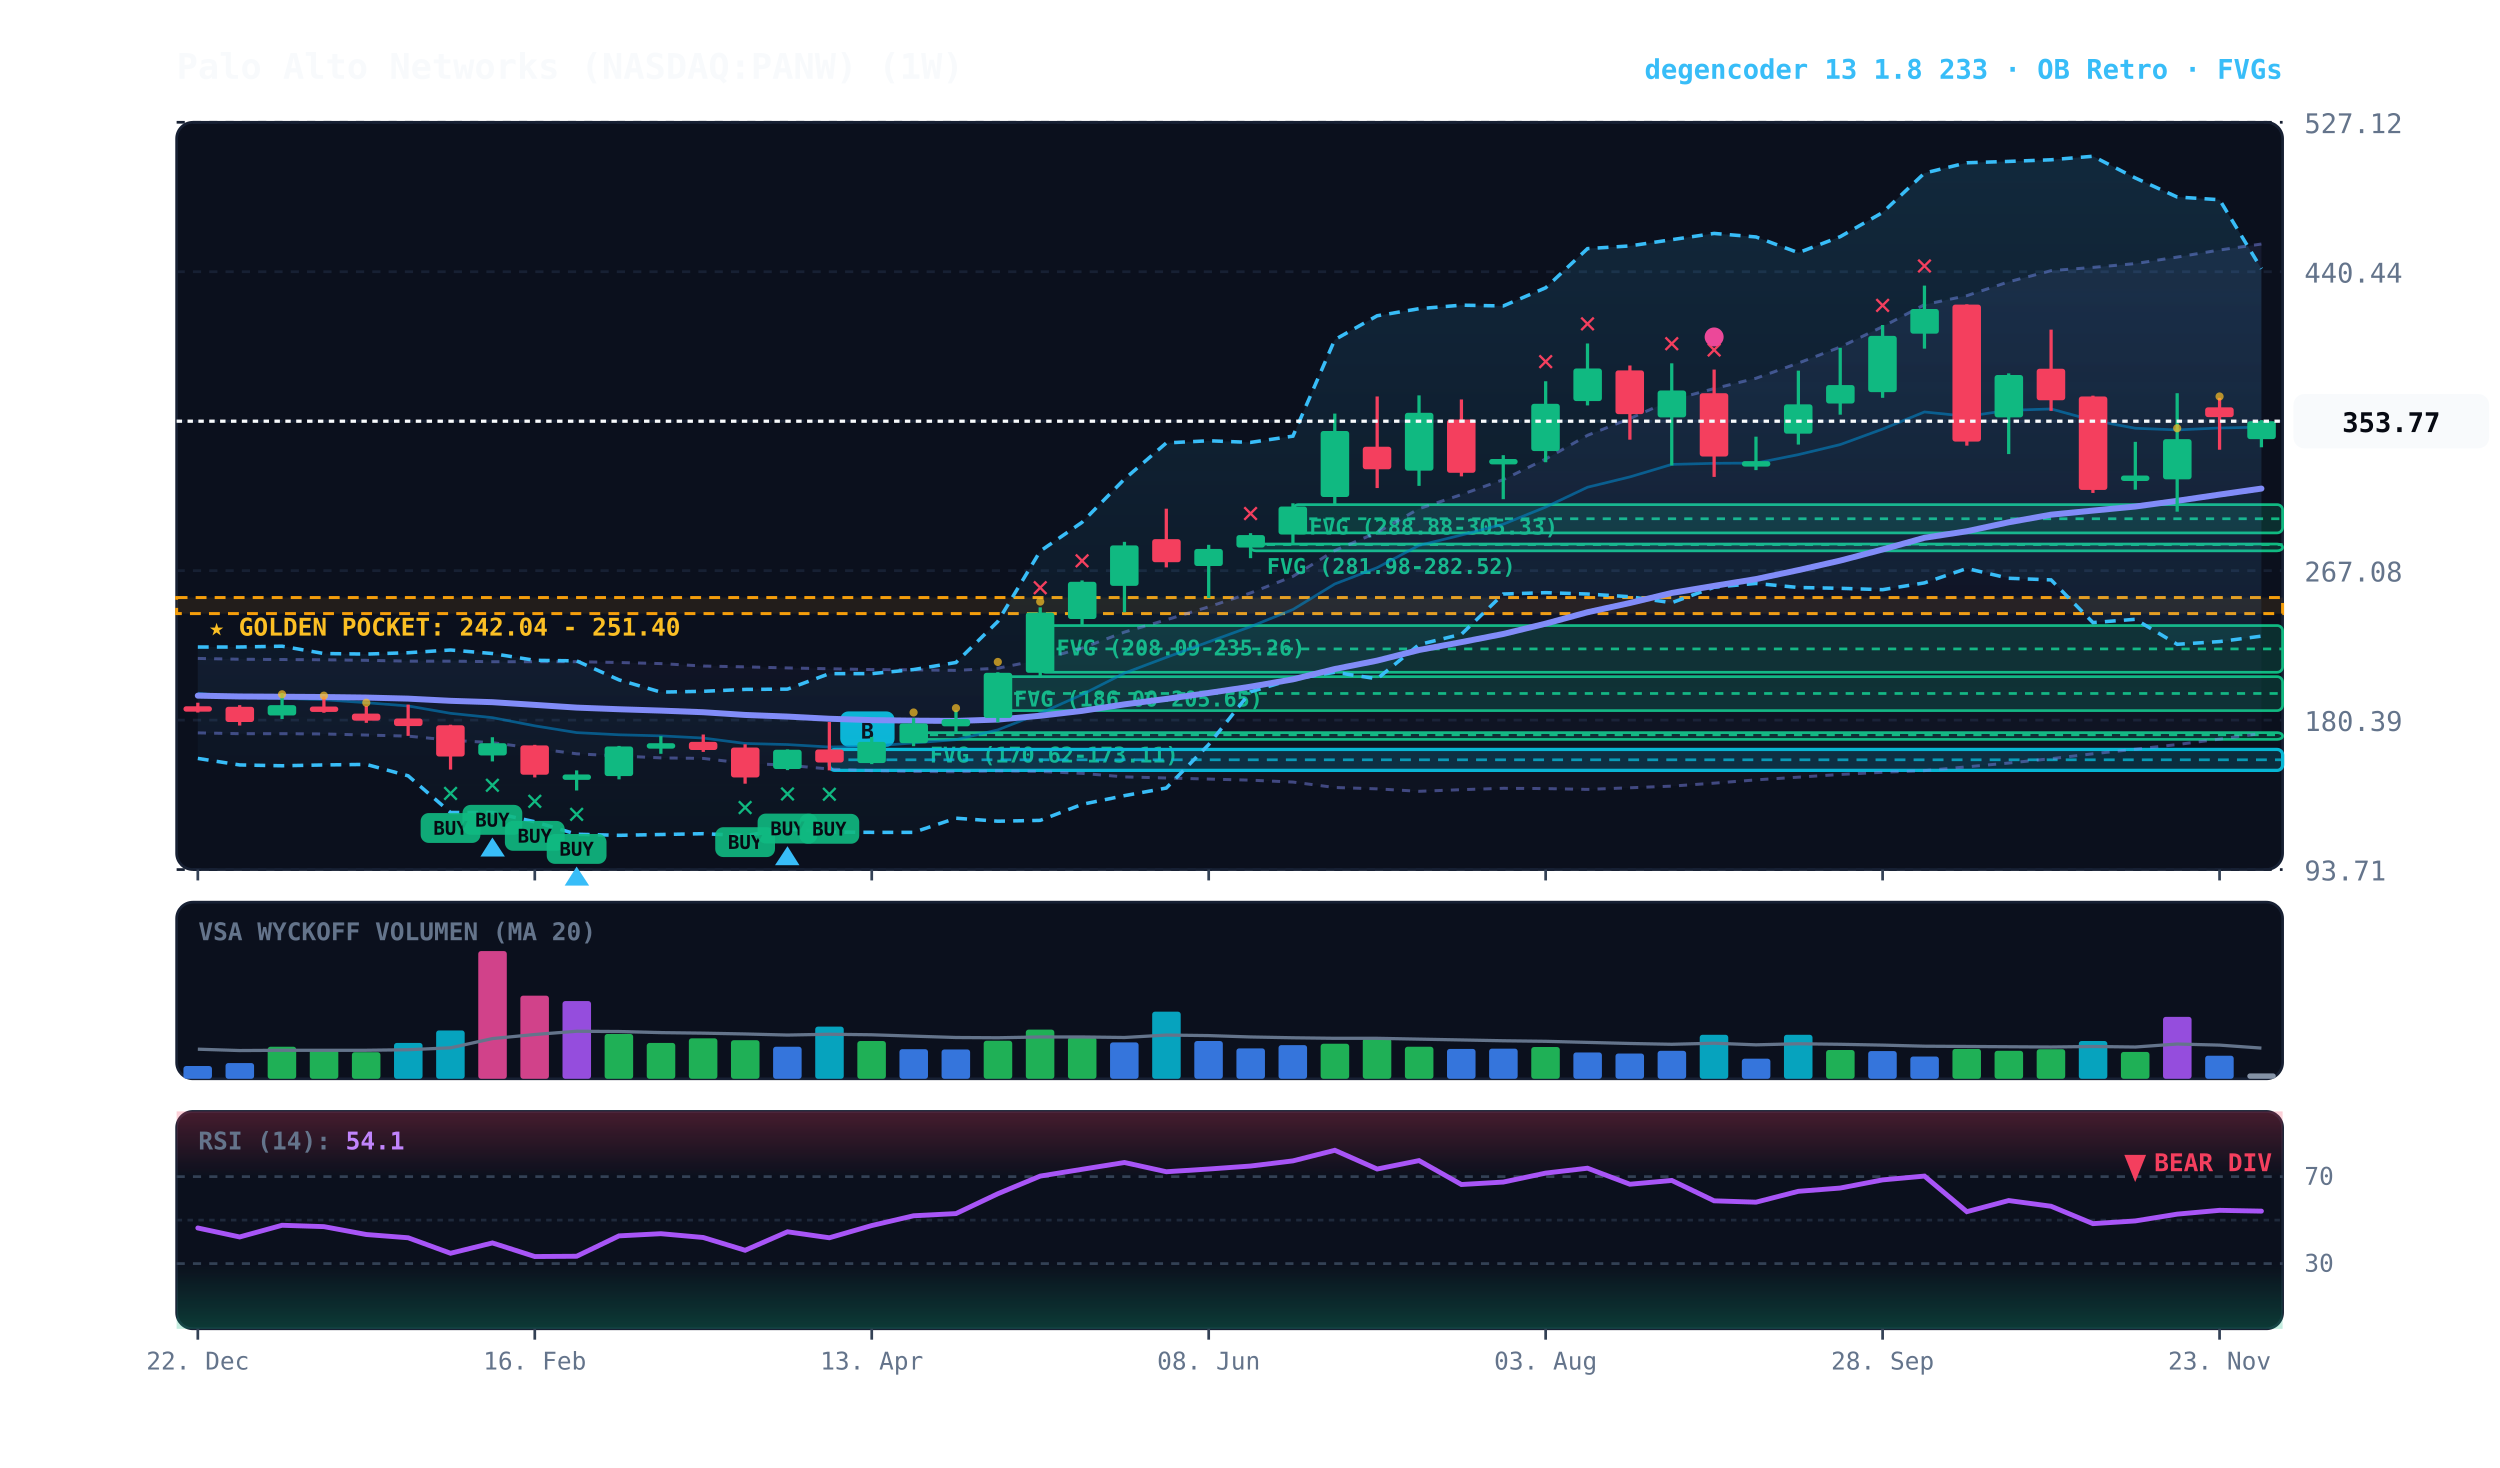
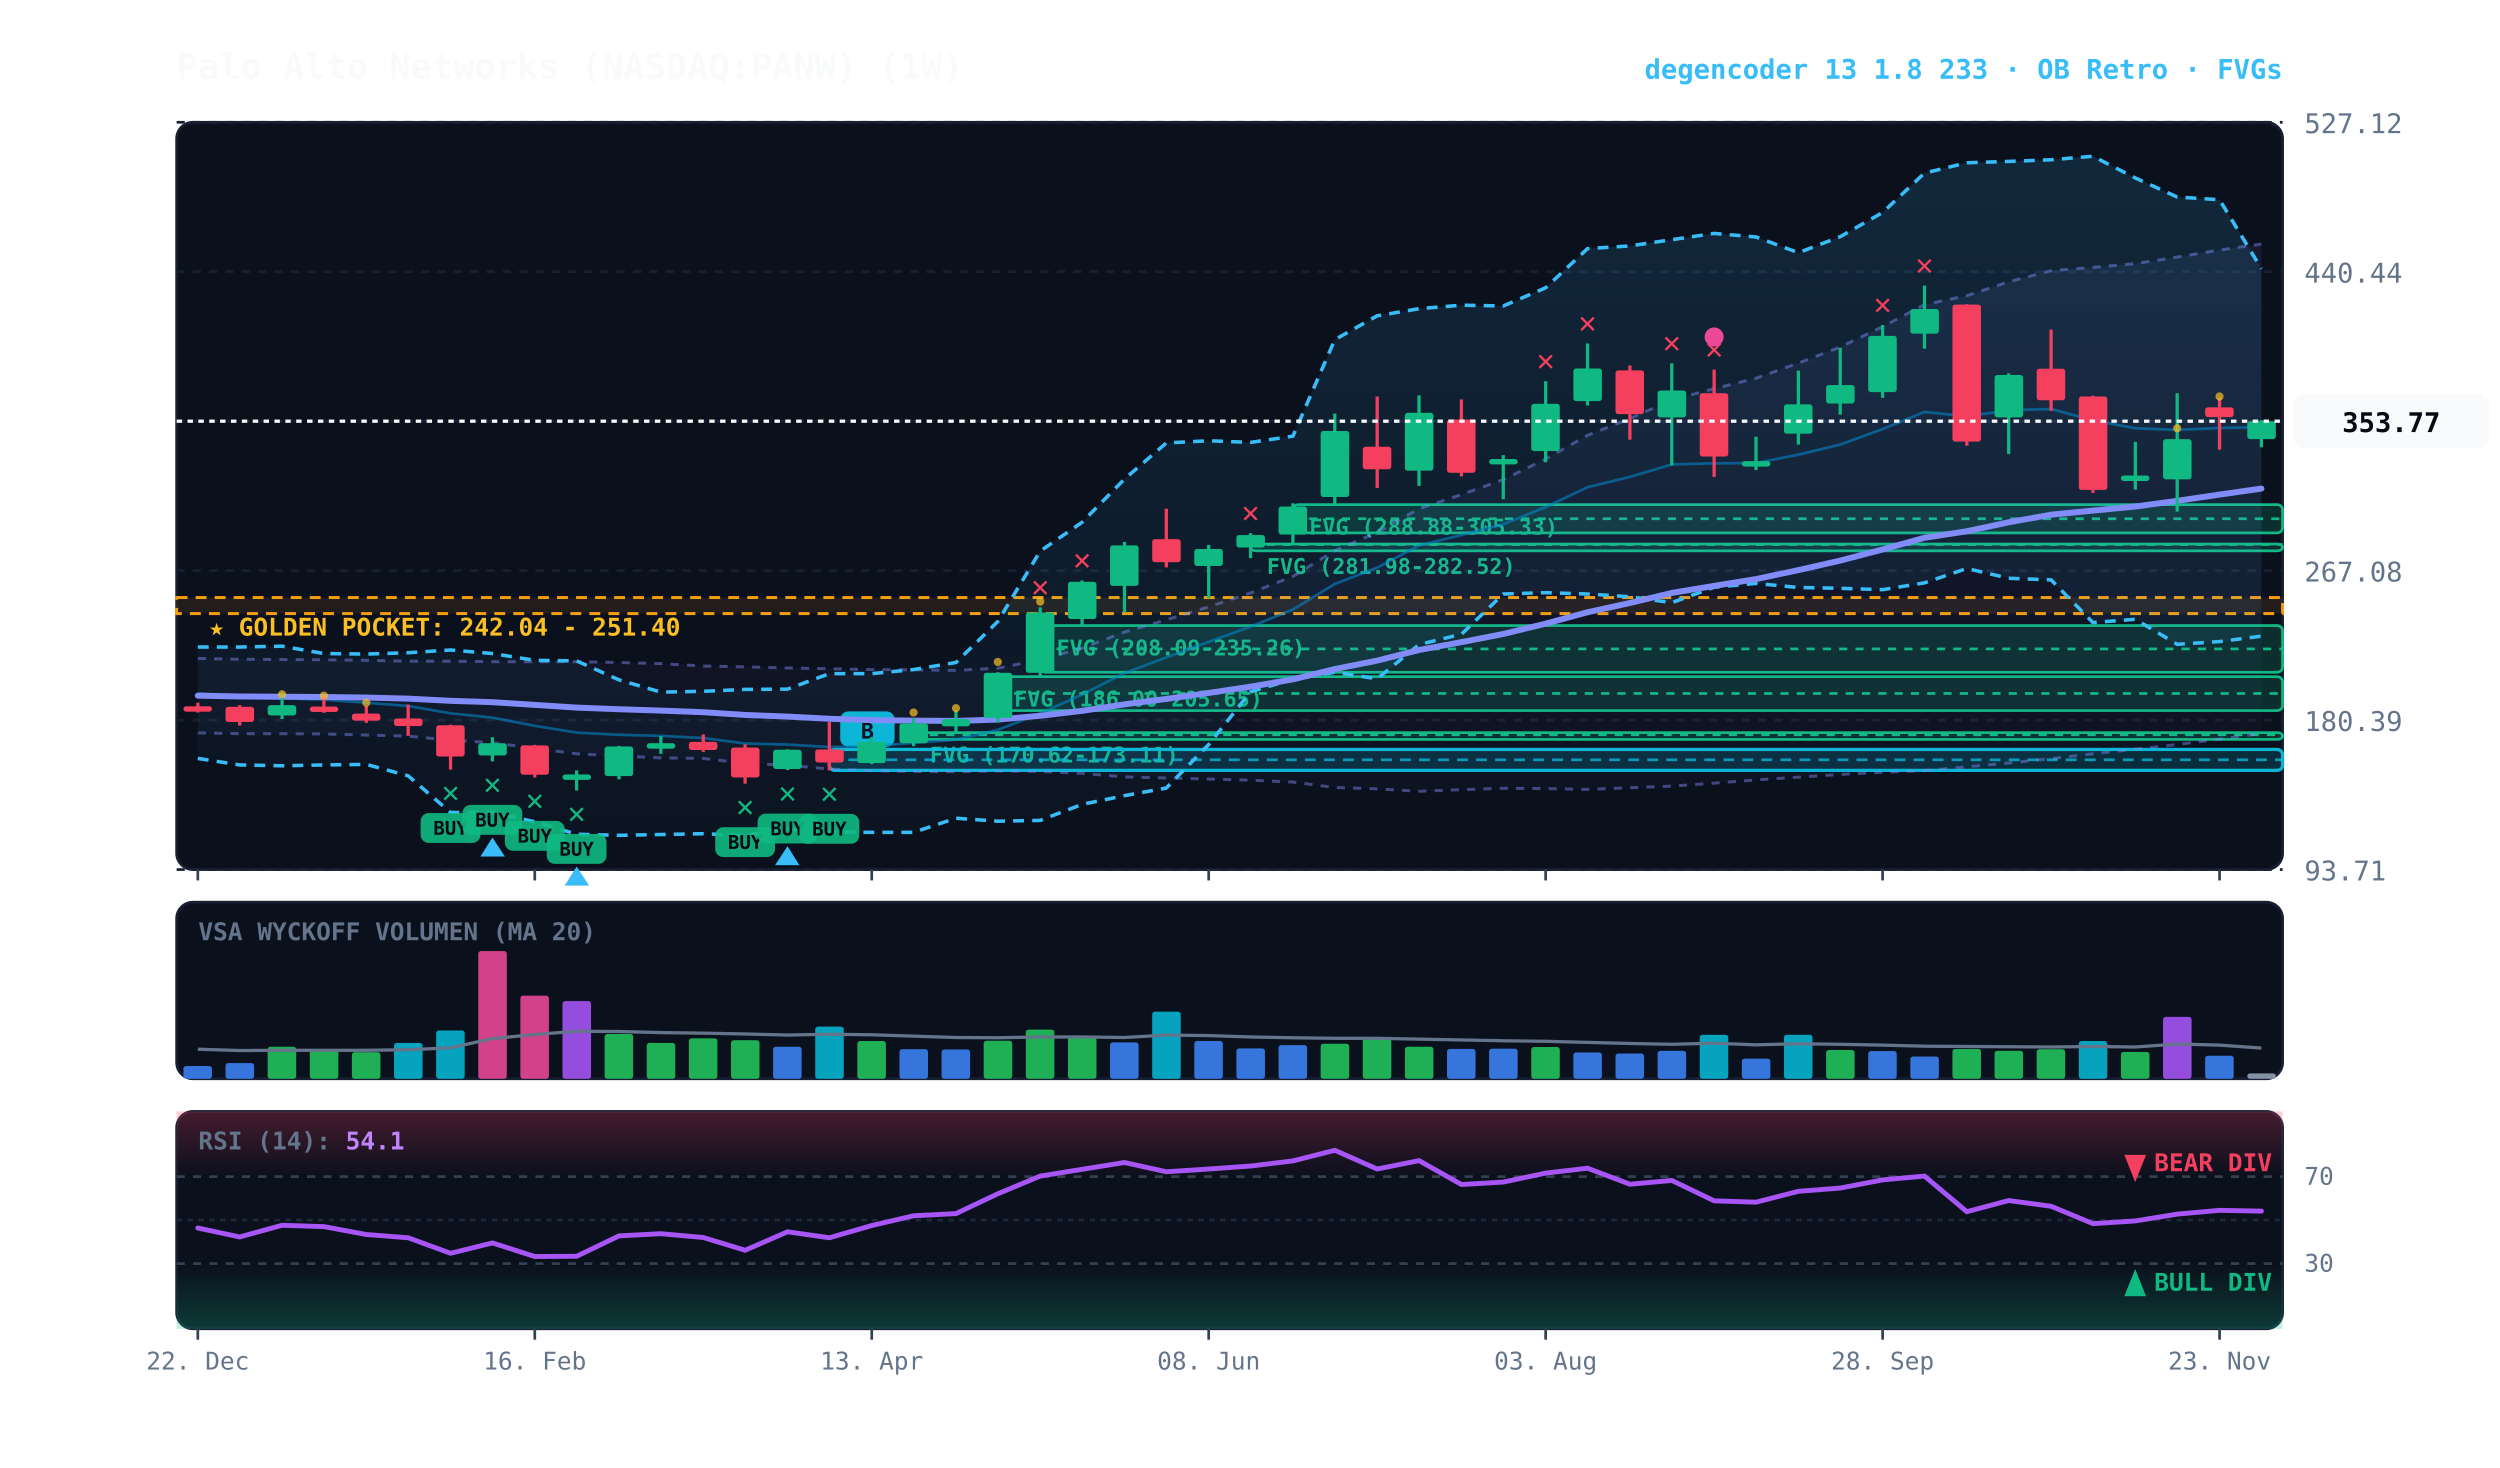
<svg xmlns="http://www.w3.org/2000/svg" viewBox="0 0 920 540" width="100%" height="100%" style="background:#070a13; font-family:'JetBrains Mono', monospace;">
  <defs>
    <linearGradient id="cloud-grad" x1="0%" y1="0%" x2="0%" y2="100%">
      <stop offset="0%" stop-color="#38bdf8" stop-opacity="0.14" />
      <stop offset="100%" stop-color="#38bdf8" stop-opacity="0.02" />
    </linearGradient>
    <linearGradient id="rfe-cloud" x1="0%" y1="0%" x2="0%" y2="100%">
      <stop offset="0%" stop-color="#818cf8" stop-opacity="0.09" />
      <stop offset="100%" stop-color="#818cf8" stop-opacity="0.02" />
    </linearGradient>
    <linearGradient id="rsi-overbought" x1="0%" y1="0%" x2="0%" y2="100%">
      <stop offset="0%" stop-color="#f43f5e" stop-opacity="0.25" />
      <stop offset="100%" stop-color="#f43f5e" stop-opacity="0.0" />
    </linearGradient>
    <linearGradient id="rsi-oversold" x1="0%" y1="0%" x2="0%" y2="100%">
      <stop offset="0%" stop-color="#10b981" stop-opacity="0.0" />
      <stop offset="100%" stop-color="#10b981" stop-opacity="0.25" />
    </linearGradient>
  </defs>
  <rect x="65" y="45" width="775" height="275" fill="#0b101d" rx="6" stroke="#172033" stroke-width="1" />
  <rect x="65" y="332" width="775" height="65" fill="#0b101d" rx="6" stroke="#172033" stroke-width="1" />
  <rect x="65" y="409" width="775" height="80" fill="#0b101d" rx="6" stroke="#172033" stroke-width="1" />
  <line x1="65" y1="320.0" x2="840" y2="320.0" stroke="#172033" stroke-dasharray="3,3" stroke-width="1" />
  <text x="848" y="324.0" fill="#64748b" font-size="10" text-anchor="start">93.71</text>
  <line x1="65" y1="265.0" x2="840" y2="265.0" stroke="#172033" stroke-dasharray="3,3" stroke-width="1" />
  <text x="848" y="269.0" fill="#64748b" font-size="10" text-anchor="start">180.39</text>
  <line x1="65" y1="210.0" x2="840" y2="210.0" stroke="#172033" stroke-dasharray="3,3" stroke-width="1" />
  <text x="848" y="214.0" fill="#64748b" font-size="10" text-anchor="start">267.08</text>
  <line x1="65" y1="155.0" x2="840" y2="155.0" stroke="#172033" stroke-dasharray="3,3" stroke-width="1" />
  <text x="848" y="159.0" fill="#64748b" font-size="10" text-anchor="start">353.76</text>
  <line x1="65" y1="100.0" x2="840" y2="100.0" stroke="#172033" stroke-dasharray="3,3" stroke-width="1" />
  <text x="848" y="104.0" fill="#64748b" font-size="10" text-anchor="start">440.44</text>
  <line x1="65" y1="45.0" x2="840" y2="45.0" stroke="#172033" stroke-dasharray="3,3" stroke-width="1" />
  <text x="848" y="49.0" fill="#64748b" font-size="10" text-anchor="start">527.12</text>
  <rect x="65" y="219.9" width="775" height="5.9" fill="rgba(245, 158, 11, 0.10)" stroke="#f59e0b" stroke-dasharray="4,3" stroke-width="1.1" />
  <text x="77" y="233.9" fill="#fbbf24" font-size="9" font-weight="bold">★ GOLDEN POCKET: 242.04 - 251.40</text>
  <rect x="475.8" y="185.7" width="364.2" height="10.4" fill="rgba(16, 185, 129, 0.18)" stroke="#10b981" stroke-width="1" rx="2" />
  <line x1="475.8" y1="190.9" x2="840" y2="190.9" stroke="#10b981" stroke-dasharray="3,3" stroke-width="1" />
  <text x="481.8" y="196.7" fill="#10b981" font-size="8" font-weight="bold">FVG (288.88-305.33)</text>
  <rect x="460.2" y="200.2" width="379.8" height="2.5" fill="rgba(16, 185, 129, 0.18)" stroke="#10b981" stroke-width="1" rx="2" />
  <line x1="460.2" y1="200.4" x2="840" y2="200.4" stroke="#10b981" stroke-dasharray="3,3" stroke-width="1" />
  <text x="466.2" y="211.2" fill="#10b981" font-size="8" font-weight="bold">FVG (281.98-282.52)</text>
  <rect x="382.8" y="230.2" width="457.2" height="17.2" fill="rgba(16, 185, 129, 0.18)" stroke="#10b981" stroke-width="1" rx="2" />
  <line x1="382.8" y1="238.8" x2="840" y2="238.8" stroke="#10b981" stroke-dasharray="3,3" stroke-width="1" />
  <text x="388.8" y="241.2" fill="#10b981" font-size="8" font-weight="bold">FVG (208.09-235.26)</text>
  <rect x="367.2" y="249.0" width="472.8" height="12.5" fill="rgba(16, 185, 129, 0.18)" stroke="#10b981" stroke-width="1" rx="2" />
  <line x1="367.2" y1="255.2" x2="840" y2="255.2" stroke="#10b981" stroke-dasharray="3,3" stroke-width="1" />
  <text x="373.2" y="260.0" fill="#10b981" font-size="8" font-weight="bold">FVG (186.00-205.65)</text>
  <rect x="336.2" y="269.6" width="503.8" height="2.5" fill="rgba(16, 185, 129, 0.18)" stroke="#10b981" stroke-width="1" rx="2" />
  <line x1="336.2" y1="270.4" x2="840" y2="270.4" stroke="#10b981" stroke-dasharray="3,3" stroke-width="1" />
  <text x="342.2" y="280.6" fill="#10b981" font-size="8" font-weight="bold">FVG (170.62-173.11)</text>
  <rect x="305.2" y="275.8" width="534.8" height="7.7" fill="rgba(6, 182, 212, 0.18)" stroke="#06b6d4" stroke-width="1.2" rx="2" />
  <line x1="305.2" y1="279.6" x2="840" y2="279.6" stroke="#06b6d4" stroke-dasharray="4,3" stroke-width="1.0" opacity="0.8" />
  <rect x="309.2" y="261.8" width="20" height="13" fill="#06b6d4" rx="3" />
  <text x="319.2" y="271.8" fill="#070a13" font-size="8" font-weight="bold" text-anchor="middle">B</text>
  <polygon points="72.8,242.3 88.2,242.6 103.8,242.7 119.2,242.8 134.8,243.0 150.2,243.3 165.8,243.3 181.2,243.5 196.8,243.5 212.2,243.5 227.8,243.8 243.2,244.2 258.8,245.1 274.2,245.4 289.8,245.8 305.2,246.1 320.8,246.4 336.2,246.5 351.8,246.7 367.2,245.9 382.8,242.8 398.2,238.5 413.8,232.6 429.2,228.1 444.8,223.3 460.2,218.2 475.8,212.1 491.2,202.6 506.8,195.9 522.2,187.2 537.8,182.0 553.2,176.5 568.8,168.9 584.2,160.2 599.8,154.0 615.2,147.2 630.8,143.0 646.2,139.2 661.8,133.6 677.2,127.7 692.8,120.2 708.2,112.1 723.8,108.8 739.2,103.7 754.8,99.6 770.2,98.4 785.8,97.0 801.2,94.6 816.8,92.0 832.2,89.8 832.2,269.9 816.8,272.0 801.2,274.0 785.8,275.7 770.2,277.4 754.8,279.2 739.2,280.8 723.8,282.2 708.2,283.6 692.8,284.2 677.2,285.0 661.8,286.0 646.2,287.0 630.8,288.2 615.2,289.3 599.8,289.9 584.2,290.5 568.8,290.2 553.2,290.1 537.8,290.6 522.2,291.2 506.8,290.3 491.2,289.8 475.8,287.8 460.2,287.1 444.8,286.7 429.2,286.3 413.8,285.9 398.2,284.6 382.8,283.9 367.2,283.7 351.8,284.0 336.2,283.9 320.8,283.6 305.2,283.0 289.8,281.6 274.2,280.9 258.8,279.1 243.2,278.9 227.8,278.2 212.2,277.4 196.8,275.4 181.2,273.3 165.8,272.4 150.2,270.9 134.8,270.5 119.2,270.1 103.8,270.0 88.2,270.0 72.8,269.7" fill="url(#rfe-cloud)" />
  <polyline points="72.8,242.3 88.2,242.6 103.8,242.7 119.2,242.8 134.8,243.0 150.2,243.3 165.8,243.3 181.2,243.5 196.8,243.5 212.2,243.5 227.8,243.8 243.2,244.2 258.8,245.1 274.2,245.4 289.8,245.8 305.2,246.1 320.8,246.4 336.2,246.5 351.8,246.7 367.2,245.9 382.8,242.8 398.2,238.5 413.8,232.6 429.2,228.1 444.8,223.3 460.2,218.2 475.8,212.1 491.2,202.6 506.8,195.9 522.2,187.2 537.8,182.0 553.2,176.5 568.8,168.9 584.2,160.2 599.8,154.0 615.2,147.2 630.8,143.0 646.2,139.2 661.8,133.6 677.2,127.7 692.8,120.2 708.2,112.1 723.8,108.8 739.2,103.7 754.8,99.6 770.2,98.4 785.8,97.0 801.2,94.6 816.8,92.0 832.2,89.8" fill="none" stroke="#818cf8" stroke-width="1.1" stroke-opacity="0.45" stroke-dasharray="3,3" />
  <polyline points="72.8,269.7 88.2,270.0 103.8,270.0 119.2,270.1 134.8,270.5 150.2,270.9 165.8,272.4 181.2,273.3 196.8,275.4 212.2,277.4 227.8,278.2 243.2,278.9 258.8,279.1 274.2,280.9 289.8,281.6 305.2,283.0 320.8,283.6 336.2,283.9 351.8,284.0 367.2,283.7 382.8,283.9 398.2,284.6 413.8,285.9 429.2,286.3 444.8,286.7 460.2,287.1 475.8,287.8 491.2,289.8 506.8,290.3 522.2,291.2 537.8,290.6 553.2,290.1 568.8,290.2 584.2,290.5 599.8,289.9 615.2,289.3 630.8,288.2 646.2,287.0 661.8,286.0 677.2,285.0 692.8,284.2 708.2,283.6 723.8,282.2 739.2,280.8 754.8,279.2 770.2,277.4 785.8,275.7 801.2,274.0 816.8,272.0 832.2,269.9" fill="none" stroke="#818cf8" stroke-width="1.1" stroke-opacity="0.45" stroke-dasharray="3,3" />
  <polygon points="72.8,238.1 88.2,238.1 103.8,237.8 119.2,240.5 134.8,240.7 150.2,240.2 165.8,239.2 181.2,240.5 196.8,243.0 212.2,243.2 227.8,250.2 243.2,254.7 258.8,254.4 274.2,253.7 289.8,253.6 305.2,247.9 320.8,247.9 336.2,246.4 351.8,243.8 367.2,228.7 382.8,202.8 398.2,192.2 413.8,176.3 429.2,163.0 444.8,162.2 460.2,162.8 475.8,160.5 491.2,125.0 506.8,116.2 522.2,113.6 537.8,112.3 553.2,112.6 568.8,105.9 584.2,91.5 599.8,90.5 615.2,88.2 630.8,85.9 646.2,87.2 661.8,93.0 677.2,87.1 692.8,78.2 708.2,63.7 723.8,59.9 739.2,59.4 754.8,58.8 770.2,57.5 785.8,65.5 801.2,72.5 816.8,73.5 832.2,98.9 832.2,234.1 816.8,236.1 801.2,237.1 785.8,227.9 770.2,229.1 754.8,213.4 739.2,212.8 723.8,209.2 708.2,214.5 692.8,217.0 677.2,216.5 661.8,216.2 646.2,214.7 630.8,216.1 615.2,221.8 599.8,219.6 584.2,218.6 568.8,218.1 553.2,218.6 537.8,233.4 522.2,237.2 506.8,249.8 491.2,247.4 475.8,249.9 460.2,254.6 444.8,274.0 429.2,290.0 413.8,292.8 398.2,296.0 382.8,301.9 367.2,302.2 351.8,301.1 336.2,306.3 320.8,306.3 305.2,306.2 289.8,305.1 274.2,307.5 258.8,306.8 243.2,307.1 227.8,307.4 212.2,307.0 196.8,302.4 181.2,299.0 165.8,299.0 150.2,285.5 134.8,281.3 119.2,281.5 103.8,281.8 88.2,281.5 72.8,279.1" fill="url(#cloud-grad)" />
  <polyline points="72.8,238.1 88.2,238.1 103.8,237.8 119.2,240.5 134.8,240.7 150.2,240.2 165.8,239.2 181.2,240.5 196.8,243.0 212.2,243.2 227.8,250.2 243.2,254.7 258.8,254.4 274.2,253.7 289.8,253.6 305.2,247.9 320.8,247.9 336.2,246.4 351.8,243.8 367.2,228.7 382.8,202.8 398.2,192.2 413.8,176.3 429.2,163.0 444.8,162.2 460.2,162.8 475.8,160.5 491.2,125.0 506.8,116.2 522.2,113.6 537.8,112.3 553.2,112.6 568.8,105.9 584.2,91.5 599.8,90.5 615.2,88.2 630.8,85.9 646.2,87.2 661.8,93.0 677.2,87.1 692.8,78.2 708.2,63.7 723.8,59.9 739.2,59.4 754.8,58.8 770.2,57.5 785.8,65.5 801.2,72.5 816.8,73.5 832.2,98.9" fill="none" stroke="#38bdf8" stroke-width="1.3" stroke-dasharray="4,3" />
  <polyline points="72.8,279.1 88.2,281.5 103.8,281.8 119.2,281.5 134.8,281.3 150.2,285.5 165.8,299.0 181.2,299.0 196.8,302.4 212.2,307.0 227.8,307.4 243.2,307.1 258.8,306.8 274.2,307.5 289.8,305.1 305.2,306.2 320.8,306.3 336.2,306.3 351.8,301.1 367.2,302.2 382.8,301.9 398.2,296.0 413.8,292.8 429.2,290.0 444.8,274.0 460.2,254.6 475.8,249.9 491.2,247.4 506.8,249.8 522.2,237.2 537.8,233.4 553.2,218.6 568.8,218.1 584.2,218.6 599.8,219.6 615.2,221.8 630.8,216.1 646.2,214.7 661.8,216.2 677.2,216.5 692.8,217.0 708.2,214.5 723.8,209.2 739.2,212.8 754.8,213.4 770.2,229.1 785.8,227.9 801.2,237.1 816.8,236.1 832.2,234.1" fill="none" stroke="#38bdf8" stroke-width="1.3" stroke-dasharray="4,3" />
  <polyline points="72.8,255.1 88.2,256.6 103.8,257.0 119.2,257.5 134.8,258.6 150.2,259.8 165.8,262.5 181.2,264.1 196.8,267.1 212.2,269.6 227.8,270.4 243.2,270.8 258.8,271.6 274.2,273.6 289.8,274.0 305.2,274.9 320.8,274.6 336.2,273.4 351.8,272.2 367.2,268.6 382.8,262.5 398.2,255.6 413.8,247.7 429.2,241.9 444.8,236.2 460.2,230.6 475.8,224.3 491.2,214.9 506.8,208.9 522.2,200.7 537.8,196.9 553.2,192.9 568.8,186.6 584.2,179.3 599.8,175.5 615.2,170.9 630.8,170.5 646.2,170.4 661.8,167.3 677.2,163.6 692.8,157.9 708.2,151.6 723.8,153.2 739.2,151.0 754.8,150.5 770.2,154.7 785.8,157.6 801.2,158.2 816.8,157.5 832.2,157.2" fill="none" stroke="#0284c7" stroke-width="1.0" stroke-opacity="0.6" />
  <polyline points="72.8,256.0 88.2,256.3 103.8,256.4 119.2,256.5 134.8,256.7 150.2,257.1 165.8,257.9 181.2,258.4 196.8,259.4 212.2,260.4 227.8,261.0 243.2,261.5 258.8,262.1 274.2,263.1 289.8,263.7 305.2,264.5 320.8,265.0 336.2,265.2 351.8,265.3 367.2,264.8 382.8,263.4 398.2,261.6 413.8,259.2 429.2,257.2 444.8,255.0 460.2,252.7 475.8,250.0 491.2,246.2 506.8,243.1 522.2,239.2 537.8,236.3 553.2,233.3 568.8,229.5 584.2,225.3 599.8,221.9 615.2,218.2 630.8,215.6 646.2,213.1 661.8,209.8 677.2,206.3 692.8,202.2 708.2,197.9 723.8,195.5 739.2,192.2 754.8,189.4 770.2,187.9 785.8,186.4 801.2,184.3 816.8,182.0 832.2,179.8" fill="none" stroke="#818cf8" stroke-width="2.2" stroke-linecap="round" />
  <line x1="72.8" y1="258.6" x2="72.8" y2="262.2" stroke="#f43f5e" stroke-width="1.2" />
  <rect x="67.5" y="259.9" width="10.5" height="2.0" fill="#f43f5e" rx="1" />
  <line x1="88.2" y1="259.5" x2="88.2" y2="267.0" stroke="#f43f5e" stroke-width="1.2" />
  <rect x="83.0" y="260.1" width="10.5" height="5.6" fill="#f43f5e" rx="1" />
  <line x1="103.8" y1="255.0" x2="103.8" y2="264.6" stroke="#10b981" stroke-width="1.2" />
  <rect x="98.5" y="259.5" width="10.5" height="3.8" fill="#10b981" rx="1" />
  <circle cx="103.8" cy="255.5" r="1.5" fill="#fbbf24" opacity="0.7" />
  <line x1="119.2" y1="256.3" x2="119.2" y2="262.3" stroke="#f43f5e" stroke-width="1.2" />
  <rect x="114.0" y="260.0" width="10.5" height="2.0" fill="#f43f5e" rx="1" />
  <circle cx="119.2" cy="256.0" r="1.5" fill="#fbbf24" opacity="0.7" />
  <line x1="134.8" y1="259.8" x2="134.8" y2="266.0" stroke="#f43f5e" stroke-width="1.2" />
  <rect x="129.5" y="262.6" width="10.5" height="2.6" fill="#f43f5e" rx="1" />
  <circle cx="134.8" cy="258.6" r="1.5" fill="#fbbf24" opacity="0.7" />
  <line x1="150.2" y1="259.3" x2="150.2" y2="270.8" stroke="#f43f5e" stroke-width="1.2" />
  <rect x="145.0" y="264.4" width="10.5" height="2.8" fill="#f43f5e" rx="1" />
  <line x1="165.8" y1="266.7" x2="165.8" y2="283.2" stroke="#f43f5e" stroke-width="1.2" />
  <rect x="160.5" y="266.9" width="10.5" height="11.5" fill="#f43f5e" rx="1" />
  <text x="165.8" y="295.2" fill="#10b981" font-size="11" font-weight="bold" text-anchor="middle">✕</text>
  <rect x="154.8" y="299.2" width="22" height="11" fill="#10b981" rx="3" opacity="0.9" />
  <text x="165.8" y="307.2" fill="#070a13" font-size="7" font-weight="bold" text-anchor="middle">BUY</text>
  <line x1="181.2" y1="271.3" x2="181.2" y2="280.2" stroke="#10b981" stroke-width="1.2" />
  <rect x="176.0" y="273.5" width="10.5" height="4.5" fill="#10b981" rx="1" />
  <text x="181.2" y="292.2" fill="#10b981" font-size="11" font-weight="bold" text-anchor="middle">✕</text>
  <rect x="170.2" y="296.2" width="22" height="11" fill="#10b981" rx="3" opacity="0.9" />
  <text x="181.2" y="304.2" fill="#070a13" font-size="7" font-weight="bold" text-anchor="middle">BUY</text>
  <polygon points="181.2,308.2 176.8,315.2 185.8,315.2" fill="#38bdf8" />
  <line x1="196.8" y1="274.1" x2="196.8" y2="286.1" stroke="#f43f5e" stroke-width="1.2" />
  <rect x="191.5" y="274.3" width="10.5" height="10.8" fill="#f43f5e" rx="1" />
  <text x="196.8" y="298.1" fill="#10b981" font-size="11" font-weight="bold" text-anchor="middle">✕</text>
  <rect x="185.8" y="302.1" width="22" height="11" fill="#10b981" rx="3" opacity="0.9" />
  <text x="196.8" y="310.1" fill="#070a13" font-size="7" font-weight="bold" text-anchor="middle">BUY</text>
  <line x1="212.2" y1="283.5" x2="212.2" y2="290.9" stroke="#10b981" stroke-width="1.2" />
  <rect x="207.0" y="285.0" width="10.5" height="2.0" fill="#10b981" rx="1" />
  <text x="212.2" y="302.9" fill="#10b981" font-size="11" font-weight="bold" text-anchor="middle">✕</text>
  <rect x="201.2" y="306.9" width="22" height="11" fill="#10b981" rx="3" opacity="0.9" />
  <text x="212.2" y="314.9" fill="#070a13" font-size="7" font-weight="bold" text-anchor="middle">BUY</text>
  <polygon points="212.2,318.9 207.8,325.9 216.8,325.9" fill="#38bdf8" />
  <line x1="227.8" y1="274.5" x2="227.8" y2="286.8" stroke="#10b981" stroke-width="1.2" />
  <rect x="222.5" y="274.7" width="10.5" height="10.9" fill="#10b981" rx="1" />
  <line x1="243.2" y1="270.9" x2="243.2" y2="277.4" stroke="#10b981" stroke-width="1.2" />
  <rect x="238.0" y="273.5" width="10.5" height="2.0" fill="#10b981" rx="1" />
  <line x1="258.8" y1="270.3" x2="258.8" y2="276.7" stroke="#f43f5e" stroke-width="1.2" />
  <rect x="253.5" y="273.0" width="10.5" height="3.0" fill="#f43f5e" rx="1" />
  <line x1="274.2" y1="273.9" x2="274.2" y2="288.4" stroke="#f43f5e" stroke-width="1.2" />
  <rect x="269.0" y="275.1" width="10.5" height="11.0" fill="#f43f5e" rx="1" />
  <text x="274.2" y="300.4" fill="#10b981" font-size="11" font-weight="bold" text-anchor="middle">✕</text>
  <rect x="263.2" y="304.4" width="22" height="11" fill="#10b981" rx="3" opacity="0.9" />
  <text x="274.2" y="312.4" fill="#070a13" font-size="7" font-weight="bold" text-anchor="middle">BUY</text>
  <line x1="289.8" y1="275.8" x2="289.8" y2="283.4" stroke="#10b981" stroke-width="1.2" />
  <rect x="284.5" y="275.9" width="10.5" height="7.1" fill="#10b981" rx="1" />
  <text x="289.8" y="295.4" fill="#10b981" font-size="11" font-weight="bold" text-anchor="middle">✕</text>
  <rect x="278.8" y="299.4" width="22" height="11" fill="#10b981" rx="3" opacity="0.9" />
  <text x="289.8" y="307.4" fill="#070a13" font-size="7" font-weight="bold" text-anchor="middle">BUY</text>
  <polygon points="289.8,311.4 285.2,318.4 294.2,318.4" fill="#38bdf8" />
  <line x1="305.2" y1="265.7" x2="305.2" y2="283.5" stroke="#f43f5e" stroke-width="1.2" />
  <rect x="300.0" y="275.8" width="10.5" height="4.8" fill="#f43f5e" rx="1" />
  <text x="305.2" y="295.5" fill="#10b981" font-size="11" font-weight="bold" text-anchor="middle">✕</text>
  <rect x="294.2" y="299.5" width="22" height="11" fill="#10b981" rx="3" opacity="0.9" />
  <text x="305.2" y="307.5" fill="#070a13" font-size="7" font-weight="bold" text-anchor="middle">BUY</text>
  <line x1="320.8" y1="271.2" x2="320.8" y2="281.2" stroke="#10b981" stroke-width="1.2" />
  <rect x="315.5" y="273.0" width="10.5" height="7.8" fill="#10b981" rx="1" />
  <line x1="336.2" y1="264.3" x2="336.2" y2="274.6" stroke="#10b981" stroke-width="1.2" />
  <rect x="331.0" y="266.2" width="10.5" height="7.3" fill="#10b981" rx="1" />
  <circle cx="336.2" cy="262.2" r="1.5" fill="#fbbf24" opacity="0.7" />
  <line x1="351.8" y1="261.4" x2="351.8" y2="269.6" stroke="#10b981" stroke-width="1.2" />
  <rect x="346.5" y="264.6" width="10.5" height="2.7" fill="#10b981" rx="1" />
  <circle cx="351.8" cy="260.6" r="1.5" fill="#fbbf24" opacity="0.7" />
  <line x1="367.2" y1="247.4" x2="367.2" y2="265.8" stroke="#10b981" stroke-width="1.2" />
  <rect x="362.0" y="247.6" width="10.5" height="16.6" fill="#10b981" rx="1" />
  <circle cx="367.2" cy="243.6" r="1.5" fill="#fbbf24" opacity="0.7" />
  <line x1="382.8" y1="223.5" x2="382.8" y2="249.0" stroke="#10b981" stroke-width="1.2" />
  <rect x="377.5" y="225.4" width="10.5" height="22.2" fill="#10b981" rx="1" />
  <text x="382.8" y="219.5" fill="#f43f5e" font-size="11" font-weight="bold" text-anchor="middle">✕</text>
  <circle cx="382.8" cy="221.4" r="1.5" fill="#fbbf24" opacity="0.7" />
  <line x1="398.2" y1="213.6" x2="398.2" y2="230.2" stroke="#10b981" stroke-width="1.2" />
  <rect x="393.0" y="214.1" width="10.5" height="13.7" fill="#10b981" rx="1" />
  <text x="398.2" y="209.6" fill="#f43f5e" font-size="11" font-weight="bold" text-anchor="middle">✕</text>
  <line x1="413.8" y1="199.4" x2="413.8" y2="225.3" stroke="#10b981" stroke-width="1.2" />
  <rect x="408.5" y="200.7" width="10.5" height="14.9" fill="#10b981" rx="1" />
  <line x1="429.2" y1="187.2" x2="429.2" y2="208.8" stroke="#f43f5e" stroke-width="1.2" />
  <rect x="424.0" y="198.4" width="10.5" height="8.5" fill="#f43f5e" rx="1" />
  <line x1="444.8" y1="200.5" x2="444.8" y2="220.1" stroke="#10b981" stroke-width="1.2" />
  <rect x="439.5" y="202.0" width="10.5" height="6.3" fill="#10b981" rx="1" />
  <line x1="460.2" y1="196.2" x2="460.2" y2="205.4" stroke="#10b981" stroke-width="1.2" />
  <rect x="455.0" y="196.9" width="10.5" height="4.6" fill="#10b981" rx="1" />
  <text x="460.2" y="192.2" fill="#f43f5e" font-size="11" font-weight="bold" text-anchor="middle">✕</text>
  <line x1="475.8" y1="185.2" x2="475.8" y2="200.2" stroke="#10b981" stroke-width="1.2" />
  <rect x="470.5" y="186.4" width="10.5" height="10.3" fill="#10b981" rx="1" />
  <line x1="491.2" y1="152.2" x2="491.2" y2="185.7" stroke="#10b981" stroke-width="1.2" />
  <rect x="486.0" y="158.6" width="10.5" height="24.3" fill="#10b981" rx="1" />
  <line x1="506.8" y1="145.9" x2="506.8" y2="179.6" stroke="#f43f5e" stroke-width="1.2" />
  <rect x="501.5" y="164.4" width="10.5" height="8.3" fill="#f43f5e" rx="1" />
  <line x1="522.2" y1="145.5" x2="522.2" y2="178.8" stroke="#10b981" stroke-width="1.2" />
  <rect x="517.0" y="151.9" width="10.5" height="21.3" fill="#10b981" rx="1" />
  <line x1="537.8" y1="147.0" x2="537.8" y2="175.3" stroke="#f43f5e" stroke-width="1.2" />
  <rect x="532.5" y="154.4" width="10.5" height="19.6" fill="#f43f5e" rx="1" />
  <line x1="553.2" y1="167.5" x2="553.2" y2="183.7" stroke="#10b981" stroke-width="1.2" />
  <rect x="548.0" y="168.9" width="10.5" height="2.0" fill="#10b981" rx="1" />
  <line x1="568.8" y1="140.3" x2="568.8" y2="170.1" stroke="#10b981" stroke-width="1.2" />
  <rect x="563.5" y="148.6" width="10.5" height="17.4" fill="#10b981" rx="1" />
  <text x="568.8" y="136.3" fill="#f43f5e" font-size="11" font-weight="bold" text-anchor="middle">✕</text>
  <line x1="584.2" y1="126.4" x2="584.2" y2="149.2" stroke="#10b981" stroke-width="1.2" />
  <rect x="579.0" y="135.6" width="10.5" height="12.0" fill="#10b981" rx="1" />
  <text x="584.2" y="122.4" fill="#f43f5e" font-size="11" font-weight="bold" text-anchor="middle">✕</text>
  <line x1="599.8" y1="134.5" x2="599.8" y2="161.8" stroke="#f43f5e" stroke-width="1.2" />
  <rect x="594.5" y="136.3" width="10.5" height="16.1" fill="#f43f5e" rx="1" />
  <line x1="615.2" y1="133.7" x2="615.2" y2="171.3" stroke="#10b981" stroke-width="1.2" />
  <rect x="610.0" y="143.7" width="10.5" height="9.9" fill="#10b981" rx="1" />
  <text x="615.2" y="129.7" fill="#f43f5e" font-size="11" font-weight="bold" text-anchor="middle">✕</text>
  <line x1="630.8" y1="136.0" x2="630.8" y2="175.5" stroke="#f43f5e" stroke-width="1.2" />
  <rect x="625.5" y="144.7" width="10.5" height="23.3" fill="#f43f5e" rx="1" />
  <text x="630.8" y="132.0" fill="#f43f5e" font-size="11" font-weight="bold" text-anchor="middle">✕</text>
  <circle cx="630.8" cy="124.0" r="3.5" fill="#ec4899" />
  <line x1="646.2" y1="160.7" x2="646.2" y2="173.0" stroke="#10b981" stroke-width="1.2" />
  <rect x="641.0" y="169.7" width="10.5" height="2.0" fill="#10b981" rx="1" />
  <line x1="661.8" y1="136.4" x2="661.8" y2="163.6" stroke="#10b981" stroke-width="1.2" />
  <rect x="656.5" y="148.8" width="10.5" height="10.8" fill="#10b981" rx="1" />
  <line x1="677.2" y1="128.0" x2="677.2" y2="152.6" stroke="#10b981" stroke-width="1.2" />
  <rect x="672.0" y="141.7" width="10.5" height="6.8" fill="#10b981" rx="1" />
  <line x1="692.8" y1="119.6" x2="692.8" y2="146.4" stroke="#10b981" stroke-width="1.2" />
  <rect x="687.5" y="123.6" width="10.5" height="20.7" fill="#10b981" rx="1" />
  <text x="692.8" y="115.6" fill="#f43f5e" font-size="11" font-weight="bold" text-anchor="middle">✕</text>
  <line x1="708.2" y1="105.1" x2="708.2" y2="128.3" stroke="#10b981" stroke-width="1.2" />
  <rect x="703.0" y="113.7" width="10.5" height="9.1" fill="#10b981" rx="1" />
  <text x="708.2" y="101.1" fill="#f43f5e" font-size="11" font-weight="bold" text-anchor="middle">✕</text>
  <line x1="723.8" y1="112.0" x2="723.8" y2="164.0" stroke="#f43f5e" stroke-width="1.2" />
  <rect x="718.5" y="112.1" width="10.5" height="50.4" fill="#f43f5e" rx="1" />
  <line x1="739.2" y1="137.4" x2="739.2" y2="167.1" stroke="#10b981" stroke-width="1.2" />
  <rect x="734.0" y="138.0" width="10.5" height="15.6" fill="#10b981" rx="1" />
  <line x1="754.8" y1="121.3" x2="754.8" y2="151.2" stroke="#f43f5e" stroke-width="1.2" />
  <rect x="749.5" y="135.7" width="10.5" height="11.6" fill="#f43f5e" rx="1" />
  <line x1="770.2" y1="145.6" x2="770.2" y2="181.4" stroke="#f43f5e" stroke-width="1.2" />
  <rect x="765.0" y="145.9" width="10.5" height="34.4" fill="#f43f5e" rx="1" />
  <line x1="785.8" y1="162.6" x2="785.8" y2="180.2" stroke="#10b981" stroke-width="1.2" />
  <rect x="780.5" y="175.0" width="10.5" height="2.0" fill="#10b981" rx="1" />
  <line x1="801.2" y1="144.7" x2="801.2" y2="188.3" stroke="#10b981" stroke-width="1.2" />
  <rect x="796.0" y="161.6" width="10.5" height="14.8" fill="#10b981" rx="1" />
  <circle cx="801.2" cy="157.6" r="1.5" fill="#fbbf24" opacity="0.7" />
  <line x1="816.8" y1="146.4" x2="816.8" y2="165.5" stroke="#f43f5e" stroke-width="1.2" />
  <rect x="811.5" y="149.9" width="10.5" height="3.6" fill="#f43f5e" rx="1" />
  <circle cx="816.8" cy="145.9" r="1.5" fill="#fbbf24" opacity="0.7" />
  <line x1="832.2" y1="154.6" x2="832.2" y2="164.6" stroke="#10b981" stroke-width="1.2" />
  <rect x="827.0" y="155.0" width="10.5" height="6.6" fill="#10b981" rx="1" />
  <line x1="65" y1="155.0" x2="840" y2="155.0" stroke="#f8fafc" stroke-width="1.2" stroke-dasharray="2,2" />
  <rect x="844" y="145.0" width="72" height="20" fill="#f8fafc" rx="4" />
  <text x="880" y="159.0" fill="#070a13" font-size="10" font-weight="bold" text-anchor="middle">353.77</text>
  <text x="73" y="346" fill="#64748b" font-size="9" font-weight="bold">VSA WYCKOFF VOLUMEN (MA 20)</text>
  <rect x="67.5" y="392.3" width="10.5" height="4.7" fill="#3b82f6" opacity="0.88" rx="1" />
  <rect x="83.0" y="391.2" width="10.5" height="5.8" fill="#3b82f6" opacity="0.88" rx="1" />
  <rect x="98.5" y="385.2" width="10.5" height="11.8" fill="#22c55e" opacity="0.88" rx="1" />
  <rect x="114.0" y="386.3" width="10.5" height="10.7" fill="#22c55e" opacity="0.88" rx="1" />
  <rect x="129.5" y="387.2" width="10.5" height="9.8" fill="#22c55e" opacity="0.88" rx="1" />
  <rect x="145.0" y="383.8" width="10.5" height="13.2" fill="#06b6d4" opacity="0.88" rx="1" />
  <rect x="160.5" y="379.2" width="10.5" height="17.8" fill="#06b6d4" opacity="0.88" rx="1" />
  <rect x="176.0" y="350.0" width="10.5" height="47.0" fill="#ec4899" opacity="0.88" rx="1" />
  <rect x="191.5" y="366.4" width="10.5" height="30.6" fill="#ec4899" opacity="0.88" rx="1" />
  <rect x="207.0" y="368.4" width="10.5" height="28.6" fill="#a855f7" opacity="0.88" rx="1" />
  <rect x="222.5" y="380.5" width="10.5" height="16.5" fill="#22c55e" opacity="0.88" rx="1" />
  <rect x="238.0" y="383.8" width="10.5" height="13.2" fill="#22c55e" opacity="0.88" rx="1" />
  <rect x="253.5" y="382.1" width="10.5" height="14.9" fill="#22c55e" opacity="0.88" rx="1" />
  <rect x="269.0" y="382.8" width="10.5" height="14.2" fill="#22c55e" opacity="0.88" rx="1" />
  <rect x="284.5" y="385.2" width="10.5" height="11.8" fill="#3b82f6" opacity="0.88" rx="1" />
  <rect x="300.0" y="377.8" width="10.5" height="19.2" fill="#06b6d4" opacity="0.88" rx="1" />
  <rect x="315.5" y="383.1" width="10.5" height="13.9" fill="#22c55e" opacity="0.88" rx="1" />
  <rect x="331.0" y="386.1" width="10.5" height="10.9" fill="#3b82f6" opacity="0.88" rx="1" />
  <rect x="346.5" y="386.2" width="10.5" height="10.8" fill="#3b82f6" opacity="0.88" rx="1" />
  <rect x="362.0" y="383.0" width="10.5" height="14.0" fill="#22c55e" opacity="0.88" rx="1" />
  <rect x="377.5" y="378.9" width="10.5" height="18.1" fill="#22c55e" opacity="0.88" rx="1" />
  <rect x="393.0" y="381.7" width="10.5" height="15.3" fill="#22c55e" opacity="0.88" rx="1" />
  <rect x="408.5" y="383.6" width="10.5" height="13.4" fill="#3b82f6" opacity="0.88" rx="1" />
  <rect x="424.0" y="372.3" width="10.5" height="24.7" fill="#06b6d4" opacity="0.88" rx="1" />
  <rect x="439.5" y="383.1" width="10.5" height="13.9" fill="#3b82f6" opacity="0.88" rx="1" />
  <rect x="455.0" y="385.8" width="10.5" height="11.2" fill="#3b82f6" opacity="0.88" rx="1" />
  <rect x="470.5" y="384.6" width="10.5" height="12.4" fill="#3b82f6" opacity="0.88" rx="1" />
  <rect x="486.0" y="384.1" width="10.5" height="12.9" fill="#22c55e" opacity="0.88" rx="1" />
  <rect x="501.5" y="382.1" width="10.5" height="14.9" fill="#22c55e" opacity="0.88" rx="1" />
  <rect x="517.0" y="385.2" width="10.5" height="11.8" fill="#22c55e" opacity="0.88" rx="1" />
  <rect x="532.5" y="386.0" width="10.5" height="11.0" fill="#3b82f6" opacity="0.88" rx="1" />
  <rect x="548.0" y="385.9" width="10.5" height="11.1" fill="#3b82f6" opacity="0.88" rx="1" />
  <rect x="563.5" y="385.3" width="10.5" height="11.7" fill="#22c55e" opacity="0.88" rx="1" />
  <rect x="579.0" y="387.3" width="10.5" height="9.7" fill="#3b82f6" opacity="0.88" rx="1" />
  <rect x="594.5" y="387.7" width="10.5" height="9.3" fill="#3b82f6" opacity="0.88" rx="1" />
  <rect x="610.0" y="386.7" width="10.5" height="10.3" fill="#3b82f6" opacity="0.88" rx="1" />
  <rect x="625.5" y="380.8" width="10.5" height="16.2" fill="#06b6d4" opacity="0.88" rx="1" />
  <rect x="641.0" y="389.6" width="10.5" height="7.4" fill="#3b82f6" opacity="0.88" rx="1" />
  <rect x="656.5" y="380.8" width="10.5" height="16.2" fill="#06b6d4" opacity="0.88" rx="1" />
  <rect x="672.0" y="386.4" width="10.5" height="10.6" fill="#22c55e" opacity="0.88" rx="1" />
  <rect x="687.5" y="386.8" width="10.5" height="10.2" fill="#3b82f6" opacity="0.88" rx="1" />
  <rect x="703.0" y="388.8" width="10.5" height="8.2" fill="#3b82f6" opacity="0.88" rx="1" />
  <rect x="718.5" y="386.0" width="10.5" height="11.0" fill="#22c55e" opacity="0.88" rx="1" />
  <rect x="734.0" y="386.7" width="10.5" height="10.3" fill="#22c55e" opacity="0.88" rx="1" />
  <rect x="749.5" y="386.1" width="10.5" height="10.9" fill="#22c55e" opacity="0.88" rx="1" />
  <rect x="765.0" y="383.1" width="10.5" height="13.9" fill="#06b6d4" opacity="0.88" rx="1" />
  <rect x="780.5" y="387.1" width="10.5" height="9.9" fill="#22c55e" opacity="0.88" rx="1" />
  <rect x="796.0" y="374.2" width="10.5" height="22.8" fill="#a855f7" opacity="0.88" rx="1" />
  <rect x="811.5" y="388.5" width="10.5" height="8.5" fill="#3b82f6" opacity="0.88" rx="1" />
  <rect x="827.0" y="395.0" width="10.5" height="2.0" fill="#94a3b8" opacity="0.88" rx="1" />
  <polyline points="72.8,386.1 88.2,386.6 103.8,386.5 119.2,386.5 134.8,386.5 150.2,386.3 165.8,385.6 181.2,382.2 196.8,380.7 212.2,379.5 227.8,379.6 243.2,380.0 258.8,380.2 274.2,380.5 289.8,380.9 305.2,380.6 320.8,380.8 336.2,381.3 351.8,381.8 367.2,381.9 382.8,381.6 398.2,381.6 413.8,381.8 429.2,380.9 444.8,381.1 460.2,381.6 475.8,381.9 491.2,382.1 506.8,382.1 522.2,382.4 537.8,382.7 553.2,383.0 568.8,383.2 584.2,383.6 599.8,384.0 615.2,384.3 630.8,383.9 646.2,384.5 661.8,384.1 677.2,384.3 692.8,384.6 708.2,385.0 723.8,385.1 739.2,385.2 754.8,385.3 770.2,385.1 785.8,385.3 801.2,384.2 816.8,384.6 832.2,385.7" fill="none" stroke="#64748b" stroke-width="1.2" />
  <rect x="65" y="409" width="775" height="24.0" fill="url(#rsi-overbought)" />
  <rect x="65" y="465.0" width="775" height="24.0" fill="url(#rsi-oversold)" />
  <line x1="65" y1="433.0" x2="840" y2="433.0" stroke="#334155" stroke-dasharray="3,3" stroke-width="1" />
  <text x="848" y="436.0" fill="#64748b" font-size="9">70</text>
  <line x1="65" y1="449.0" x2="840" y2="449.0" stroke="#1e293b" stroke-dasharray="2,2" stroke-width="1" />
  <line x1="65" y1="465.0" x2="840" y2="465.0" stroke="#334155" stroke-dasharray="3,3" stroke-width="1" />
  <text x="848" y="468.0" fill="#64748b" font-size="9">30</text>
  <polyline points="72.8,451.9 88.2,455.2 103.8,450.9 119.2,451.4 134.8,454.3 150.2,455.5 165.8,461.2 181.2,457.4 196.8,462.4 212.2,462.3 227.8,454.8 243.2,454.0 258.8,455.4 274.2,460.1 289.8,453.3 305.2,455.5 320.8,451.0 336.2,447.4 351.8,446.6 367.2,439.3 382.8,432.8 398.2,430.3 413.8,427.8 429.2,431.2 444.8,430.2 460.2,429.1 475.8,427.2 491.2,423.3 506.8,430.2 522.2,427.1 537.8,435.9 553.2,435.0 568.8,431.7 584.2,429.9 599.8,435.8 615.2,434.4 630.8,441.9 646.2,442.4 661.8,438.4 677.2,437.2 692.8,434.2 708.2,432.8 723.8,445.9 739.2,441.8 754.8,443.9 770.2,450.3 785.8,449.3 801.2,446.8 816.8,445.4 832.2,445.7" fill="none" stroke="#a855f7" stroke-width="1.8" stroke-linecap="round" />
+   <g transform="translate(785.75, 477)">
+     <path d="M 0 -10 L 4 0 L -4 0 Z" fill="#10b981" />
+     <text x="7" y="-2" fill="#10b981" font-size="9" font-weight="bold">BULL DIV</text>
+   </g>
  <g transform="translate(785.75, 425)">
    <path d="M 0 10 L 4 0 L -4 0 Z" fill="#f43f5e" />
    <text x="7" y="6" fill="#f43f5e" font-size="9" font-weight="bold">BEAR DIV</text>
  </g>
  <text x="73" y="423" fill="#64748b" font-size="9" font-weight="bold">RSI (14): <tspan fill="#c084fc">54.1</tspan>
  </text>
  <line x1="72.8" y1="320" x2="72.8" y2="324" stroke="#334155" stroke-width="1" />
  <line x1="72.8" y1="489" x2="72.8" y2="493" stroke="#334155" stroke-width="1" />
  <text x="72.8" y="504" fill="#64748b" font-size="9" text-anchor="middle">22. Dec</text>
  <line x1="196.8" y1="320" x2="196.8" y2="324" stroke="#334155" stroke-width="1" />
  <line x1="196.8" y1="489" x2="196.8" y2="493" stroke="#334155" stroke-width="1" />
  <text x="196.8" y="504" fill="#64748b" font-size="9" text-anchor="middle">16. Feb</text>
  <line x1="320.8" y1="320" x2="320.8" y2="324" stroke="#334155" stroke-width="1" />
  <line x1="320.8" y1="489" x2="320.8" y2="493" stroke="#334155" stroke-width="1" />
  <text x="320.8" y="504" fill="#64748b" font-size="9" text-anchor="middle">13. Apr</text>
  <line x1="444.8" y1="320" x2="444.8" y2="324" stroke="#334155" stroke-width="1" />
  <line x1="444.8" y1="489" x2="444.8" y2="493" stroke="#334155" stroke-width="1" />
  <text x="444.8" y="504" fill="#64748b" font-size="9" text-anchor="middle">08. Jun</text>
  <line x1="568.8" y1="320" x2="568.8" y2="324" stroke="#334155" stroke-width="1" />
  <line x1="568.8" y1="489" x2="568.8" y2="493" stroke="#334155" stroke-width="1" />
  <text x="568.8" y="504" fill="#64748b" font-size="9" text-anchor="middle">03. Aug</text>
  <line x1="692.8" y1="320" x2="692.8" y2="324" stroke="#334155" stroke-width="1" />
  <line x1="692.8" y1="489" x2="692.8" y2="493" stroke="#334155" stroke-width="1" />
  <text x="692.8" y="504" fill="#64748b" font-size="9" text-anchor="middle">28. Sep</text>
  <line x1="816.8" y1="320" x2="816.8" y2="324" stroke="#334155" stroke-width="1" />
  <line x1="816.8" y1="489" x2="816.8" y2="493" stroke="#334155" stroke-width="1" />
  <text x="816.8" y="504" fill="#64748b" font-size="9" text-anchor="middle">23. Nov</text>
  <text x="65" y="29" fill="#f8fafc" font-size="13" font-weight="bold">Palo Alto Networks (NASDAQ:PANW) (1W)</text>
  <text x="840" y="29" fill="#38bdf8" font-size="10" font-weight="bold" text-anchor="end">degencoder 13 1.8 233 · OB Retro · FVGs</text>
</svg>
